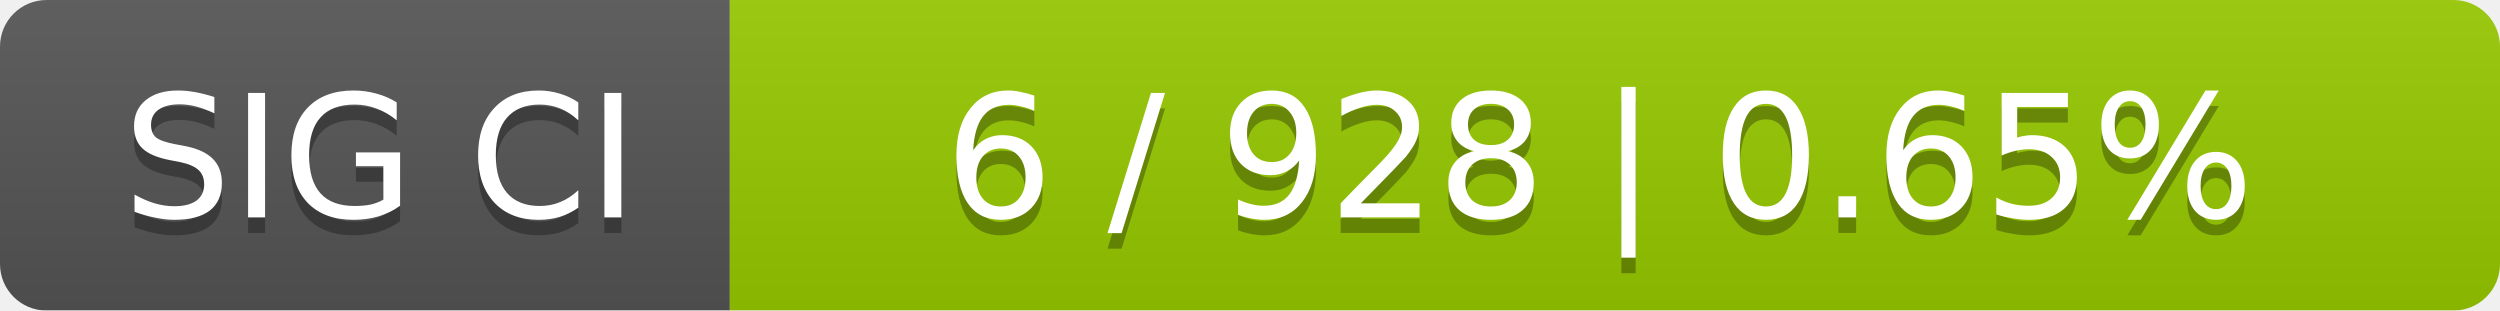
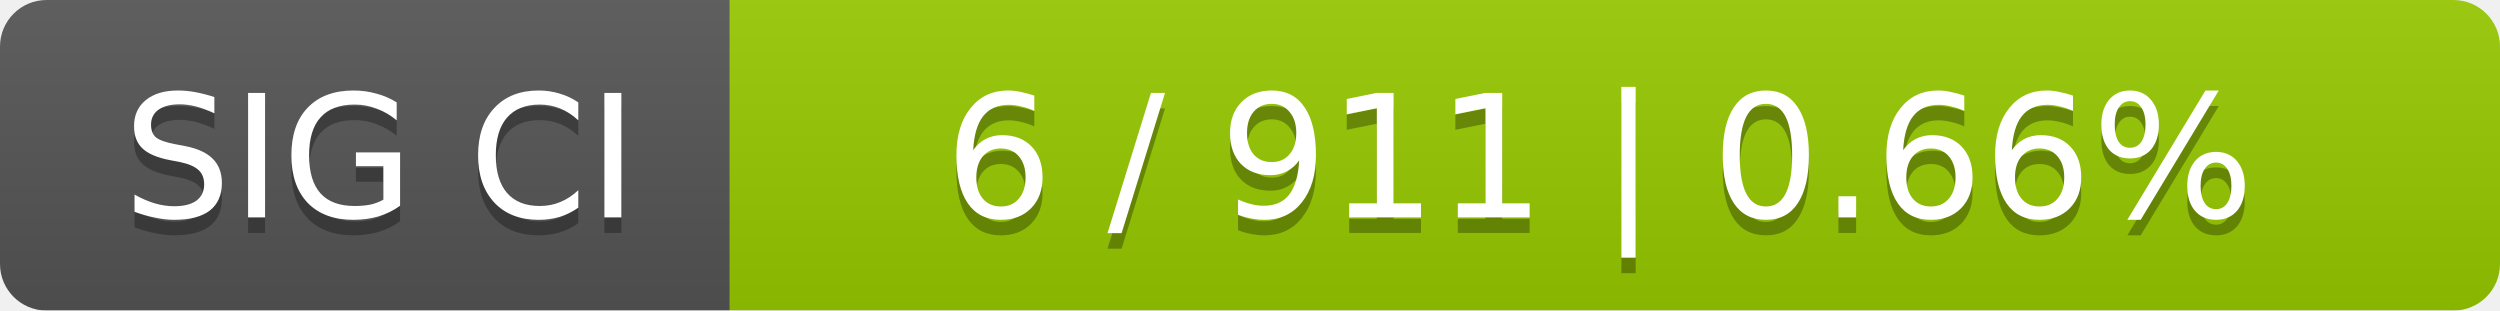
<svg xmlns="http://www.w3.org/2000/svg" width="161" height="20">
  <linearGradient id="smooth" x2="0" y2="100%">
    <stop offset="0" stop-color="#bbb" stop-opacity=".1" />
    <stop offset="1" stop-opacity=".1" />
  </linearGradient>
  <mask id="round">
    <rect width="161" height="20" rx="3" fill="#fff" />
  </mask>
  <g mask="url(#round)">
    <rect width="47" height="20" fill="#555" />
    <rect x="47" width="114" height="20" fill="#97ca00" />
    <rect width="161" height="20" fill="url(#smooth)" />
  </g>
  <g fill="#fff" text-anchor="middle" font-family="DejaVu Sans,Verdana,Geneva,sans-serif" font-size="11">
    <text x="24.5" y="15" fill="#010101" fill-opacity=".3">SIG CI</text>
    <text x="24.5" y="14">SIG CI</text>
-     <text x="103" y="15" fill="#010101" fill-opacity=".3">6 / 928    |    0.65%</text>
-     <text x="103" y="14">6 / 928    |    0.65%</text>
+     <text x="103" y="15" fill="#010101" fill-opacity=".3">6 / 911    |    0.66%</text>
+     <text x="103" y="14">6 / 911    |    0.66%</text>
  </g>
</svg>
